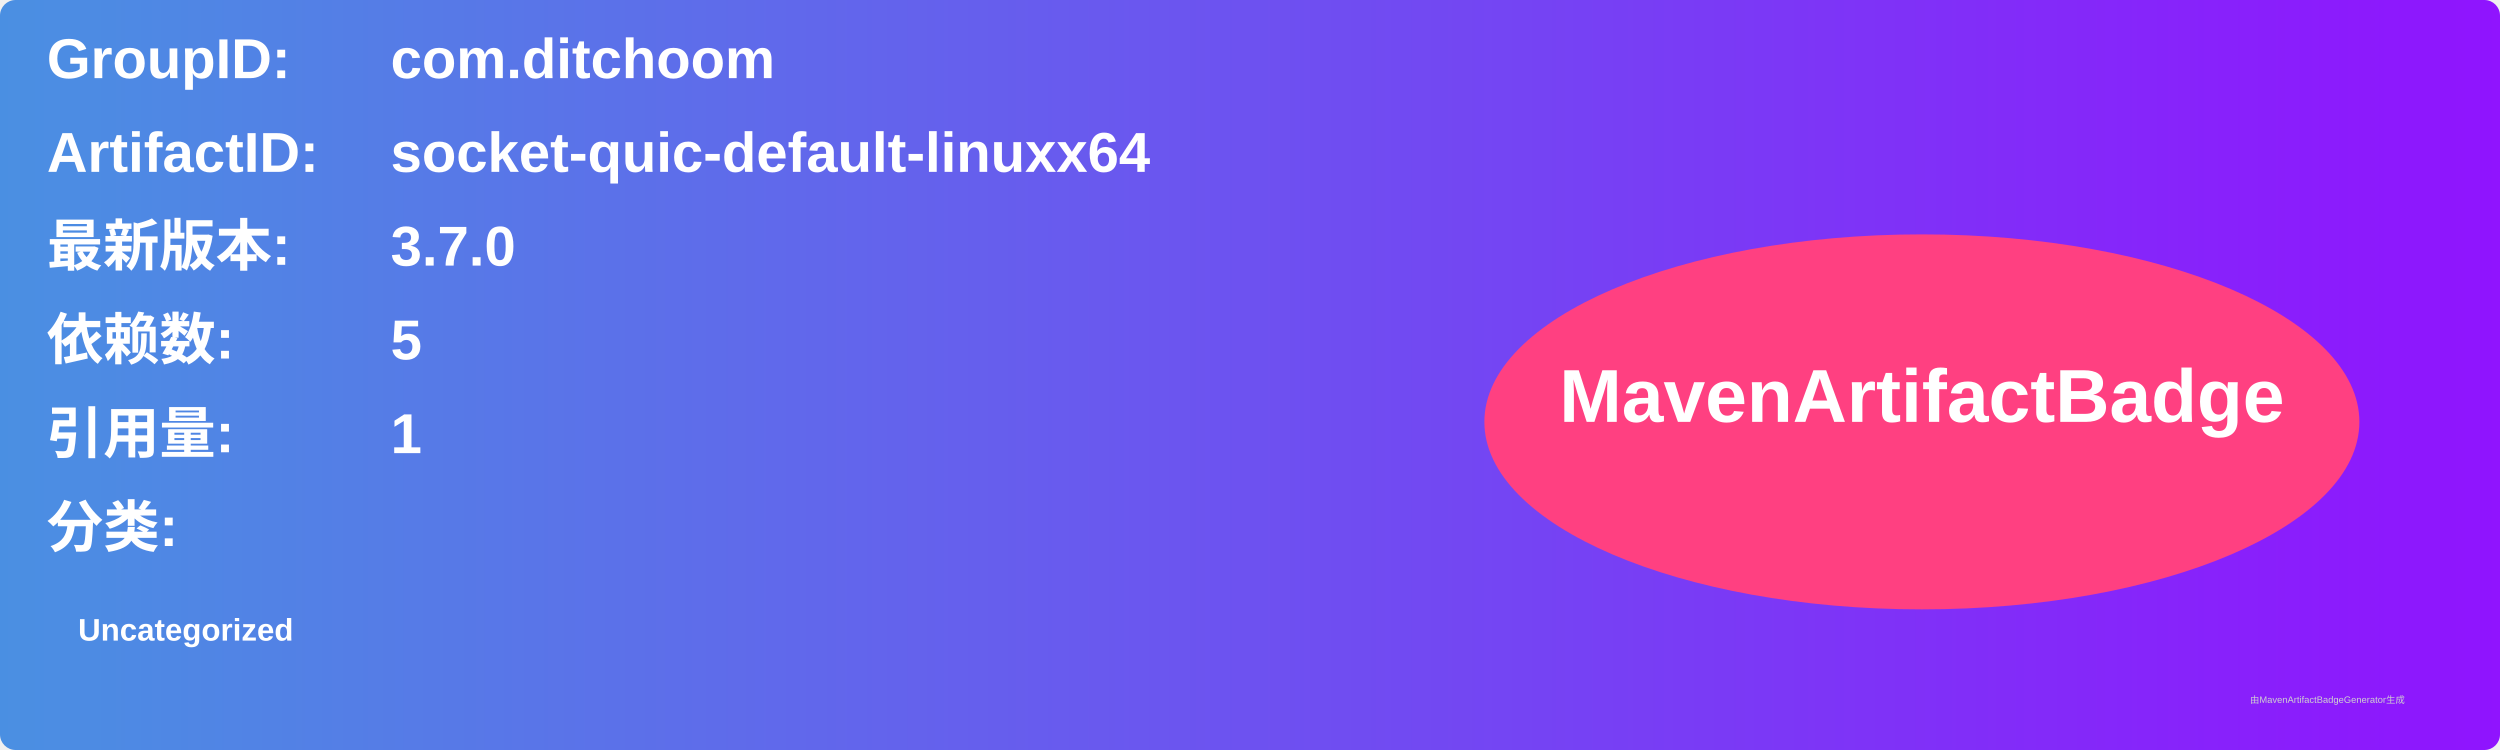
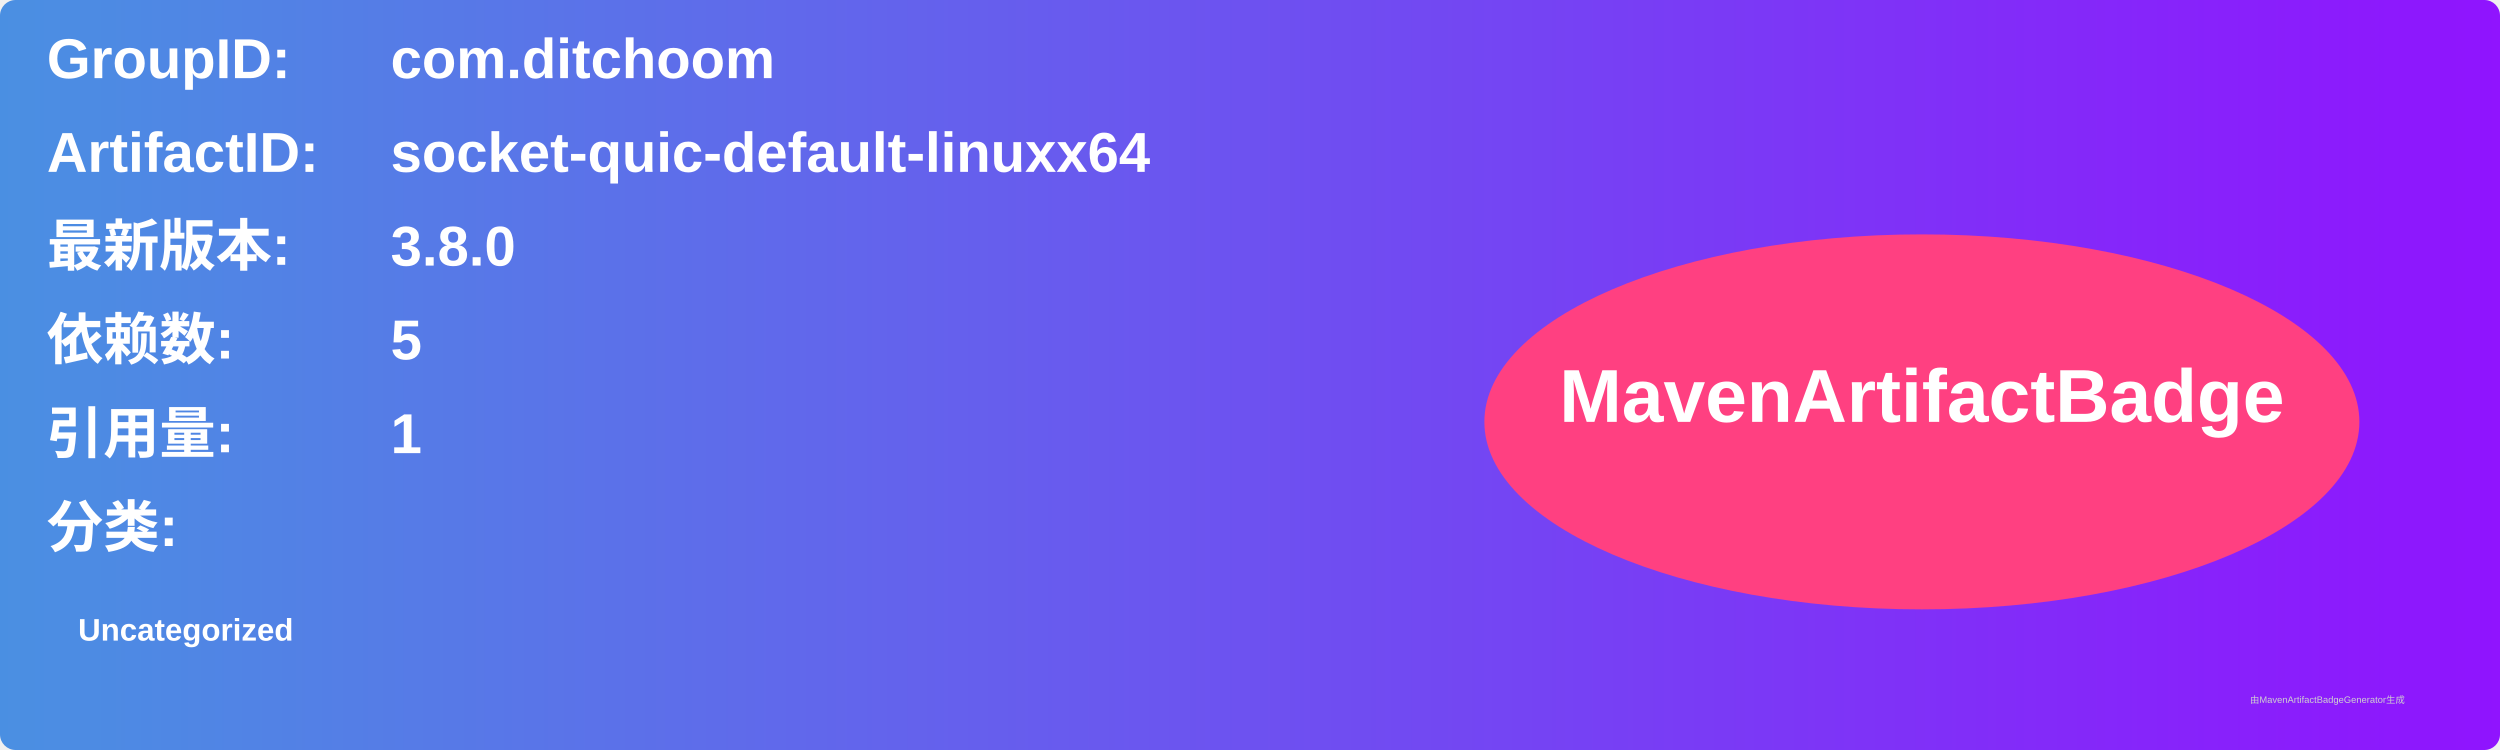
<svg xmlns="http://www.w3.org/2000/svg" width="800" height="240" viewBox="0 0 800 240">
  <linearGradient id="grad" x1="0%" y1="0%" x2="100%" y2="0%">
    <stop offset="0%" stop-color="#4a90e2" />
    <stop offset="100%" stop-color="#9013fe" />
  </linearGradient>
  <rect width="100%" height="100%" rx="5" ry="5" fill="url(#grad)" />
  <g transform="translate(15, 15)">
    <text x="0" y="10" font-family="Arial" font-size="18" fill="white" font-weight="bold" width="260">GroupID:</text>
    <text x="110" y="10" font-family="Arial" font-size="18" fill="white" font-weight="bold" width="460">com.ditchoom</text>
    <text x="0" y="40" font-family="Arial" font-size="18" fill="white" font-weight="bold" width="260">ArtifactID:</text>
    <text x="110" y="40" font-family="Arial" font-size="18" fill="white" font-weight="bold" width="460">socket-quic-default-linuxx64</text>
    <text x="0" y="70" font-family="Arial" font-size="18" fill="white" font-weight="bold">最新版本:</text>
    <text x="110" y="70" font-family="Arial" font-size="18" fill="white" font-weight="bold">
-       <tspan font-weight="bold">3.7.0</tspan>
+       <tspan font-weight="bold">3.8.0</tspan>
    </text>
    <text x="0" y="100" font-family="Arial" font-size="18" fill="white" font-weight="bold">依赖数: </text>
    <text x="110" y="100" font-family="Arial" font-size="18" fill="white">
      <tspan font-weight="bold">5</tspan>
    </text>
    <text x="0" y="130" font-family="Arial" font-size="18" fill="white" font-weight="bold">引用量: </text>
    <text x="110" y="130" font-family="Arial" font-size="18" fill="white">
      <tspan font-weight="bold">1</tspan>
    </text>
    <text x="0" y="160" font-family="Arial" font-size="18" fill="white" font-weight="bold">分类:</text>
    <text x="10" y="190" font-family="Arial" font-size="10" fill="white">
      <tspan font-weight="bold">Uncategorized</tspan>
    </text>
    <ellipse cx="600" cy="120" rx="140" ry="60" fill="#ff4081" />
    <text x="600" y="120" text-anchor="middle" font-family="Arial" font-size="24" fill="white" font-weight="bold">MavenArtifactBadge</text>
  </g>
  <text x="720" y="225" font-family="Arial" font-size="3" fill="#d0d0d0">由MavenArtifactBadgeGenerator生成</text>
</svg>
